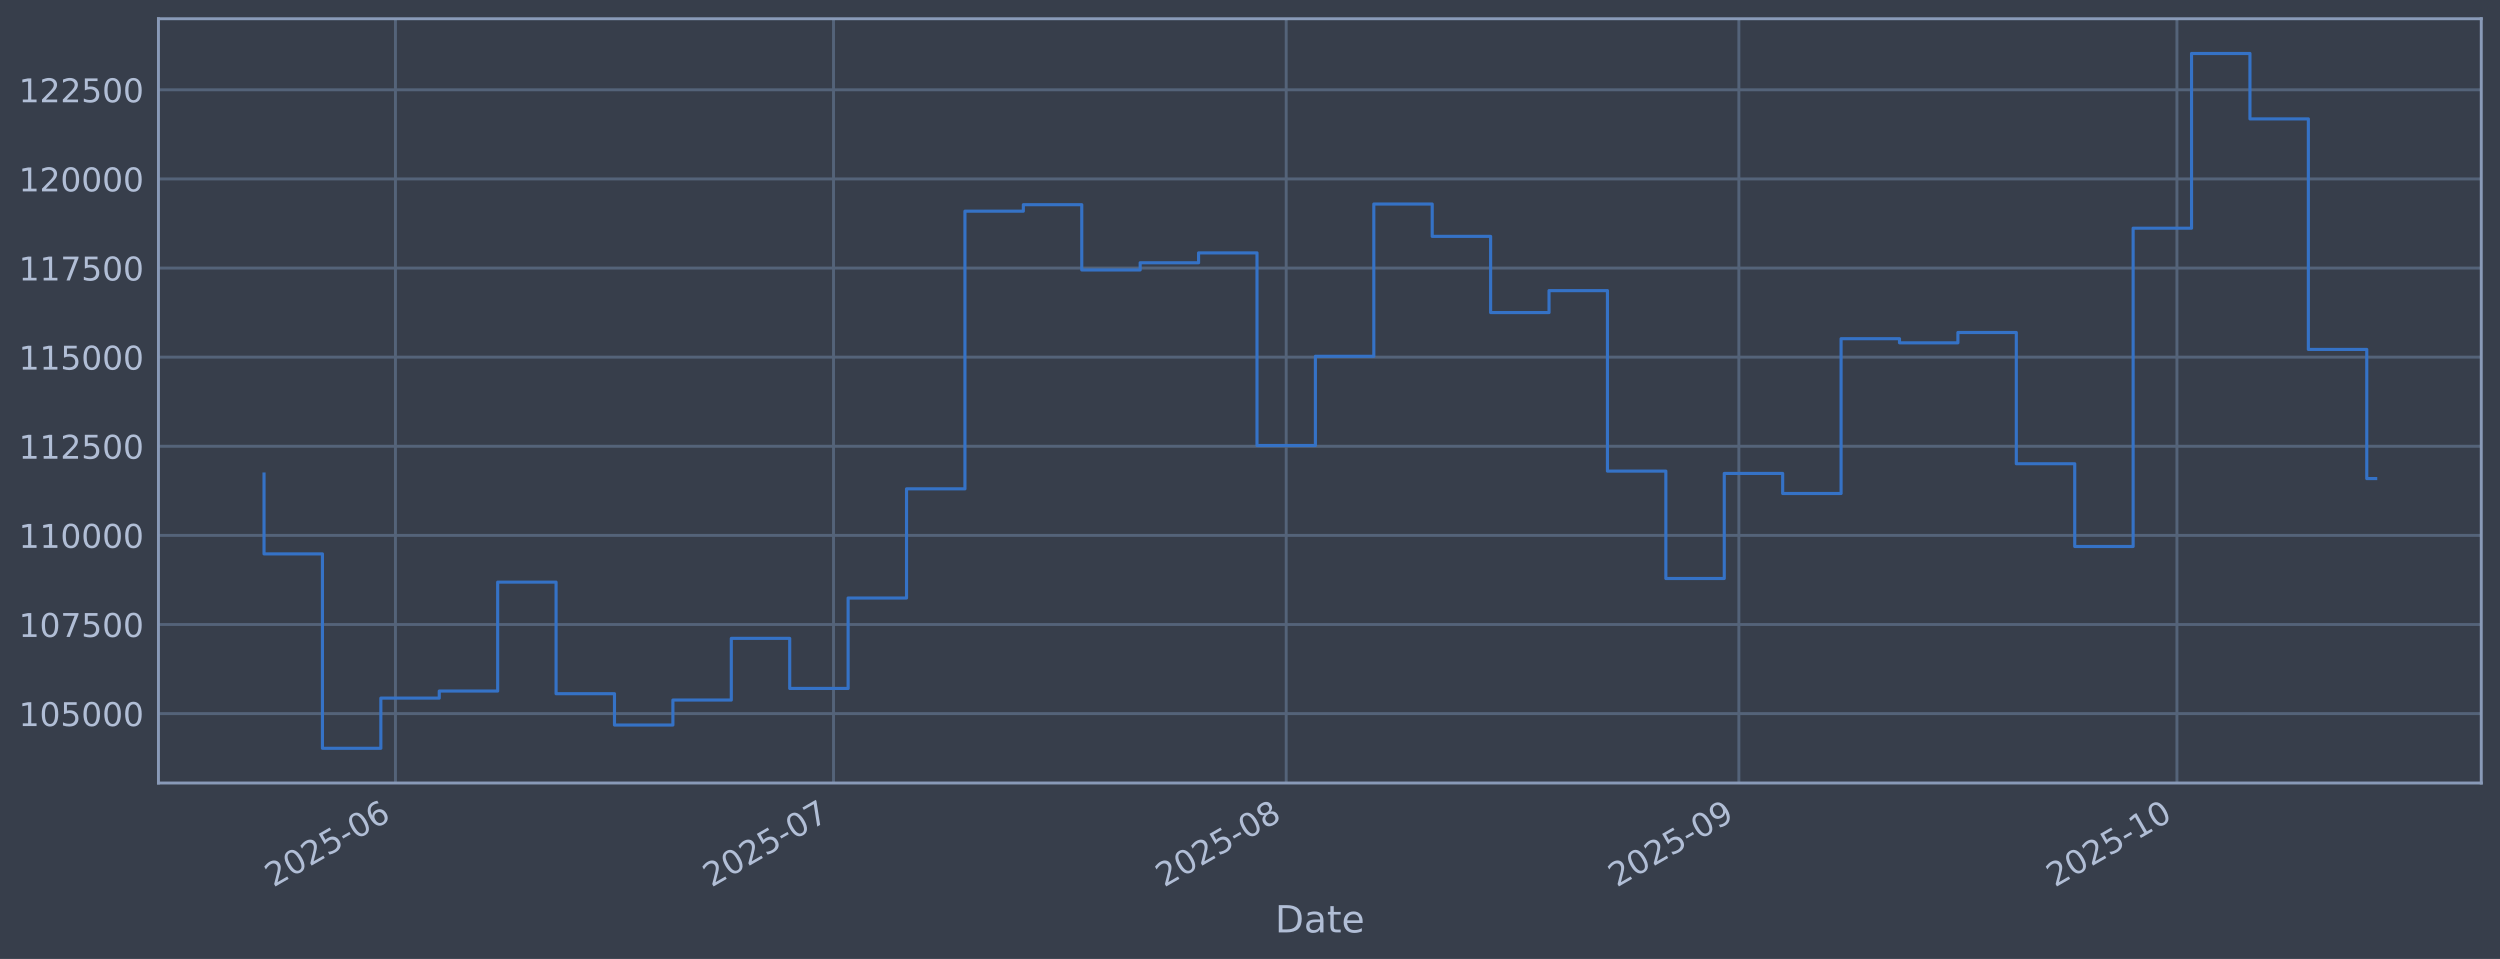
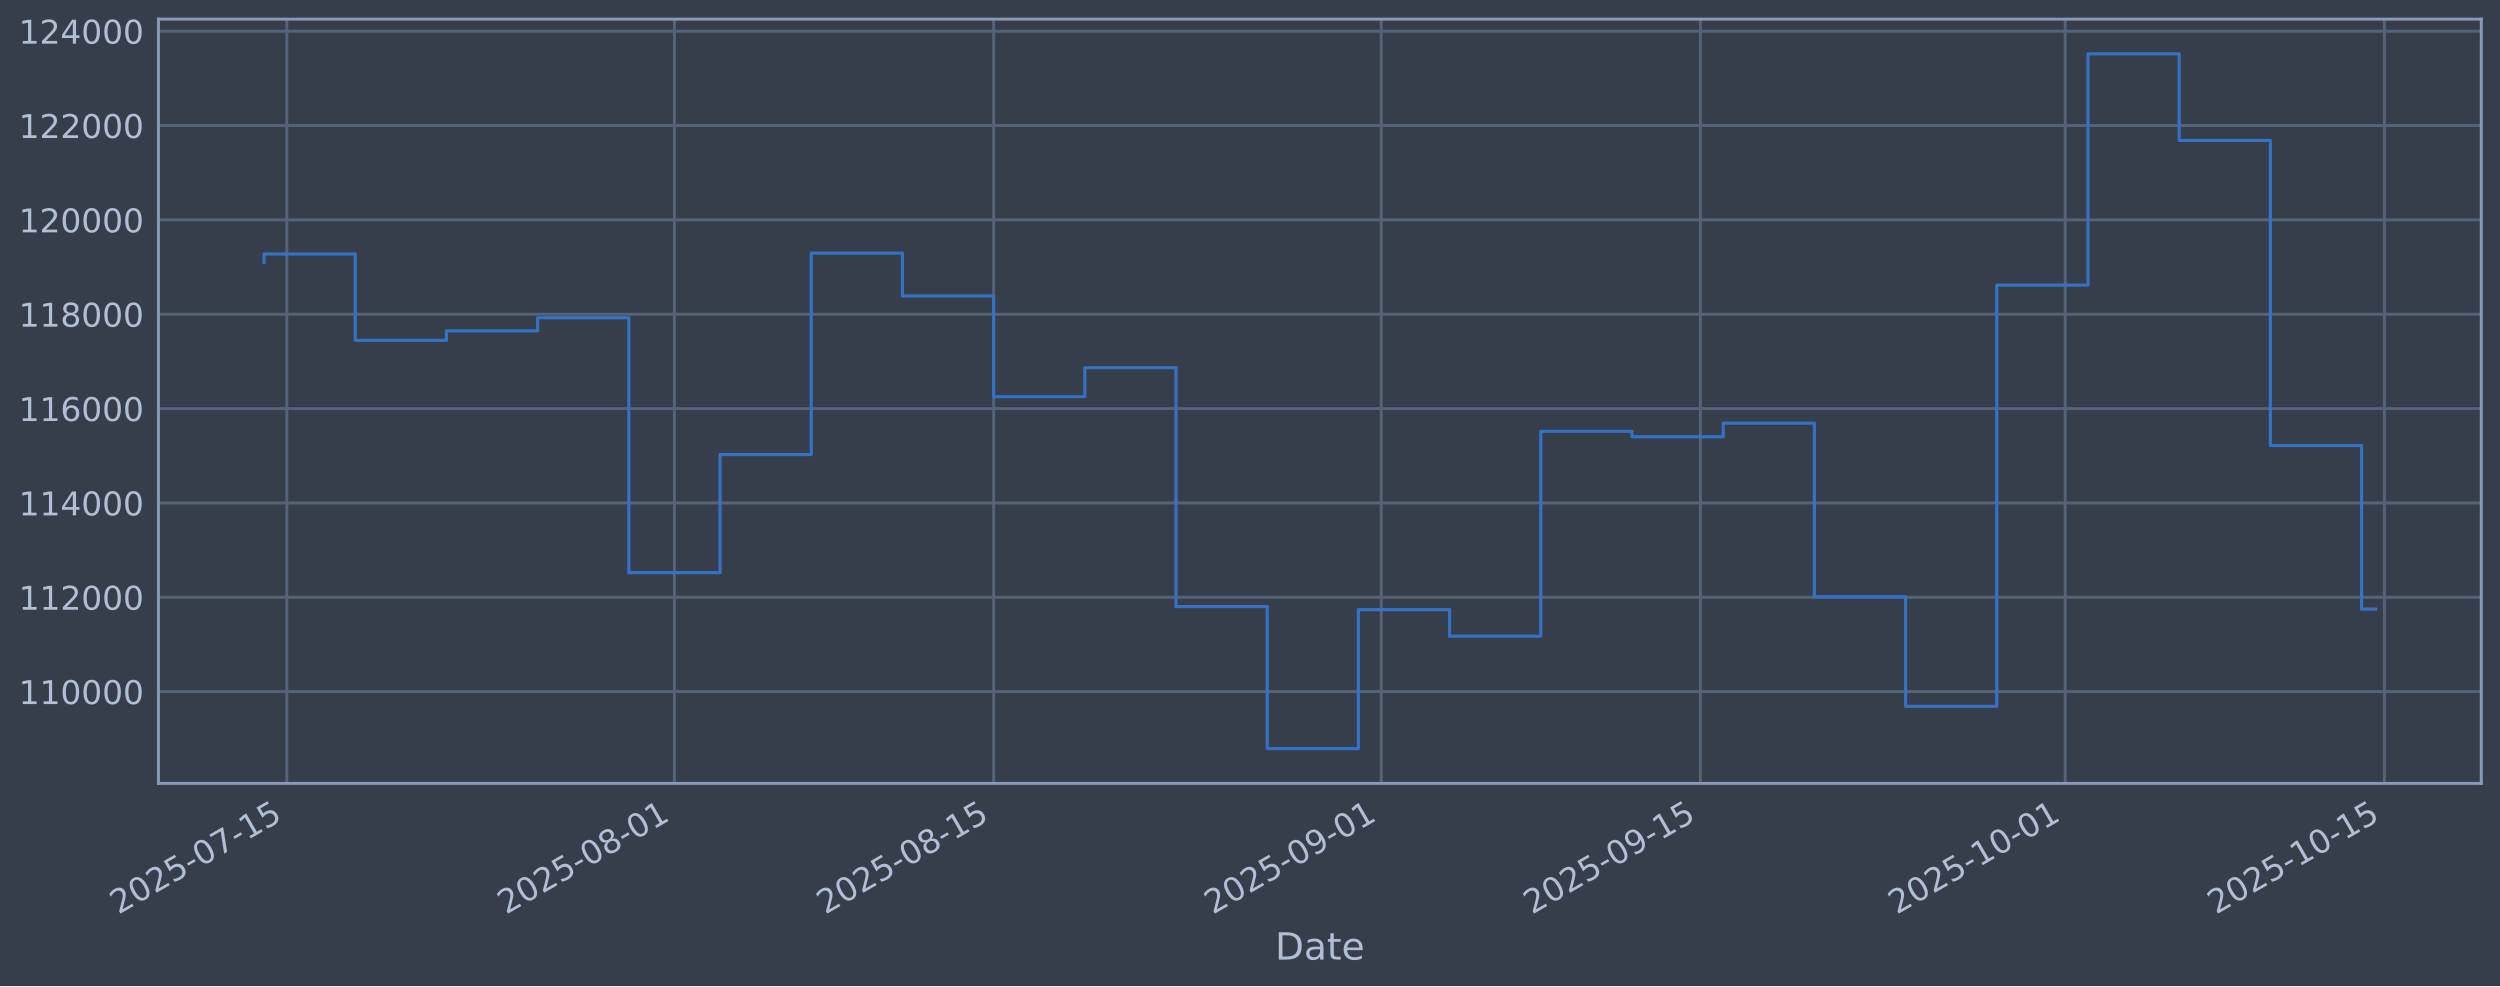
- <svg xmlns="http://www.w3.org/2000/svg" xmlns:xlink="http://www.w3.org/1999/xlink" width="960.9pt" height="368.58pt" viewBox="0 0 960.9 368.58" version="1.1">
+ <svg xmlns="http://www.w3.org/2000/svg" xmlns:xlink="http://www.w3.org/1999/xlink" width="960.9pt" height="379.017pt" viewBox="0 0 960.9 379.017" version="1.1">
  <defs>
    <style type="text/css">*{stroke-linejoin: round; stroke-linecap: butt}</style>
  </defs>
  <g id="figure_1">
    <g id="patch_1">
-       <path d="M 0 368.58  L 960.9 368.58  L 960.9 0  L 0 0  z " style="fill: #373e4b" />
+       <path d="M 0 379.017  L 960.9 379.017  L 960.9 0  L 0 0  z " style="fill: #373e4b" />
    </g>
    <g id="axes_1">
      <g id="patch_2">
-         <path d="M 60.901 300.96  L 953.701 300.96  L 953.701 7.2  L 60.901 7.2  z " style="fill: #373e4b" />
+         <path d="M 60.901 301.107  L 953.701 301.107  L 953.701 7.347  L 60.901 7.347  z " style="fill: #373e4b" />
      </g>
      <g id="matplotlib.axis_1">
        <g id="xtick_1">
          <g id="line2d_1">
-             <path d="M 151.995 300.96  L 151.995 7.2  " clip-path="url(#p415d13b317)" style="fill: none; stroke: #546379; stroke-width: 1.12; stroke-linecap: square" />
+             <path d="M 110.245 301.107  L 110.245 7.347  " clip-path="url(#p7b91b64f7e)" style="fill: none; stroke: #546379; stroke-width: 1.12; stroke-linecap: square" />
          </g>
          <g id="line2d_2" />
          <g id="text_1">
-             <g style="fill: #b1bed6" transform="translate(105.092 341.1745) rotate(-30) scale(0.126 -0.126)">
+             <g style="fill: #b1bed6" transform="translate(45.51995 351.6113) rotate(-30) scale(0.126 -0.126)">
              <defs>
                <path id="DejaVuSans-32" d="M 1228 531  L 3431 531  L 3431 0  L 469 0  L 469 531  Q 828 903 1448 1529  Q 2069 2156 2228 2338  Q 2531 2678 2651 2914  Q 2772 3150 2772 3378  Q 2772 3750 2511 3984  Q 2250 4219 1831 4219  Q 1534 4219 1204 4116  Q 875 4013 500 3803  L 500 4441  Q 881 4594 1212 4672  Q 1544 4750 1819 4750  Q 2544 4750 2975 4387  Q 3406 4025 3406 3419  Q 3406 3131 3298 2873  Q 3191 2616 2906 2266  Q 2828 2175 2409 1742  Q 1991 1309 1228 531  z " transform="scale(0.015625)" />
                <path id="DejaVuSans-30" d="M 2034 4250  Q 1547 4250 1301 3770  Q 1056 3291 1056 2328  Q 1056 1369 1301 889  Q 1547 409 2034 409  Q 2525 409 2770 889  Q 3016 1369 3016 2328  Q 3016 3291 2770 3770  Q 2525 4250 2034 4250  z M 2034 4750  Q 2819 4750 3233 4129  Q 3647 3509 3647 2328  Q 3647 1150 3233 529  Q 2819 -91 2034 -91  Q 1250 -91 836 529  Q 422 1150 422 2328  Q 422 3509 836 4129  Q 1250 4750 2034 4750  z " transform="scale(0.015625)" />
                <path id="DejaVuSans-35" d="M 691 4666  L 3169 4666  L 3169 4134  L 1269 4134  L 1269 2991  Q 1406 3038 1543 3061  Q 1681 3084 1819 3084  Q 2600 3084 3056 2656  Q 3513 2228 3513 1497  Q 3513 744 3044 326  Q 2575 -91 1722 -91  Q 1428 -91 1123 -41  Q 819 9 494 109  L 494 744  Q 775 591 1075 516  Q 1375 441 1709 441  Q 2250 441 2565 725  Q 2881 1009 2881 1497  Q 2881 1984 2565 2268  Q 2250 2553 1709 2553  Q 1456 2553 1204 2497  Q 953 2441 691 2322  L 691 4666  z " transform="scale(0.015625)" />
                <path id="DejaVuSans-2d" d="M 313 2009  L 1997 2009  L 1997 1497  L 313 1497  L 313 2009  z " transform="scale(0.015625)" />
-                 <path id="DejaVuSans-36" d="M 2113 2584  Q 1688 2584 1439 2293  Q 1191 2003 1191 1497  Q 1191 994 1439 701  Q 1688 409 2113 409  Q 2538 409 2786 701  Q 3034 994 3034 1497  Q 3034 2003 2786 2293  Q 2538 2584 2113 2584  z M 3366 4563  L 3366 3988  Q 3128 4100 2886 4159  Q 2644 4219 2406 4219  Q 1781 4219 1451 3797  Q 1122 3375 1075 2522  Q 1259 2794 1537 2939  Q 1816 3084 2150 3084  Q 2853 3084 3261 2657  Q 3669 2231 3669 1497  Q 3669 778 3244 343  Q 2819 -91 2113 -91  Q 1303 -91 875 529  Q 447 1150 447 2328  Q 447 3434 972 4092  Q 1497 4750 2381 4750  Q 2619 4750 2861 4703  Q 3103 4656 3366 4563  z " transform="scale(0.015625)" />
-               </defs>
-               <use xlink:href="#DejaVuSans-32" />
-               <use xlink:href="#DejaVuSans-30" transform="translate(63.62305 0)" />
-               <use xlink:href="#DejaVuSans-32" transform="translate(127.2461 0)" />
-               <use xlink:href="#DejaVuSans-35" transform="translate(190.8691 0)" />
-               <use xlink:href="#DejaVuSans-2d" transform="translate(254.4922 0)" />
-               <use xlink:href="#DejaVuSans-30" transform="translate(290.5762 0)" />
-               <use xlink:href="#DejaVuSans-36" transform="translate(354.1992 0)" />
+                 <path id="DejaVuSans-37" d="M 525 4666  L 3525 4666  L 3525 4397  L 1831 0  L 1172 0  L 2766 4134  L 525 4134  L 525 4666  z " transform="scale(0.015625)" />
+                 <path id="DejaVuSans-31" d="M 794 531  L 1825 531  L 1825 4091  L 703 3866  L 703 4441  L 1819 4666  L 2450 4666  L 2450 531  L 3481 531  L 3481 0  L 794 0  L 794 531  z " transform="scale(0.015625)" />
+               </defs>
+               <use xlink:href="#DejaVuSans-32" />
+               <use xlink:href="#DejaVuSans-30" transform="translate(63.62305 0)" />
+               <use xlink:href="#DejaVuSans-32" transform="translate(127.2461 0)" />
+               <use xlink:href="#DejaVuSans-35" transform="translate(190.8691 0)" />
+               <use xlink:href="#DejaVuSans-2d" transform="translate(254.4922 0)" />
+               <use xlink:href="#DejaVuSans-30" transform="translate(290.5762 0)" />
+               <use xlink:href="#DejaVuSans-37" transform="translate(354.1992 0)" />
+               <use xlink:href="#DejaVuSans-2d" transform="translate(417.8223 0)" />
+               <use xlink:href="#DejaVuSans-31" transform="translate(453.9062 0)" />
+               <use xlink:href="#DejaVuSans-35" transform="translate(517.5293 0)" />
            </g>
          </g>
        </g>
        <g id="xtick_2">
          <g id="line2d_3">
-             <path d="M 320.372 300.96  L 320.372 7.2  " clip-path="url(#p415d13b317)" style="fill: none; stroke: #546379; stroke-width: 1.12; stroke-linecap: square" />
+             <path d="M 259.219 301.107  L 259.219 7.347  " clip-path="url(#p7b91b64f7e)" style="fill: none; stroke: #546379; stroke-width: 1.12; stroke-linecap: square" />
          </g>
          <g id="line2d_4" />
          <g id="text_2">
-             <g style="fill: #b1bed6" transform="translate(273.4685 341.1745) rotate(-30) scale(0.126 -0.126)">
-               <defs>
-                 <path id="DejaVuSans-37" d="M 525 4666  L 3525 4666  L 3525 4397  L 1831 0  L 1172 0  L 2766 4134  L 525 4134  L 525 4666  z " transform="scale(0.015625)" />
-               </defs>
-               <use xlink:href="#DejaVuSans-32" />
-               <use xlink:href="#DejaVuSans-30" transform="translate(63.62305 0)" />
-               <use xlink:href="#DejaVuSans-32" transform="translate(127.2461 0)" />
-               <use xlink:href="#DejaVuSans-35" transform="translate(190.8691 0)" />
-               <use xlink:href="#DejaVuSans-2d" transform="translate(254.4922 0)" />
-               <use xlink:href="#DejaVuSans-30" transform="translate(290.5762 0)" />
-               <use xlink:href="#DejaVuSans-37" transform="translate(354.1992 0)" />
+             <g style="fill: #b1bed6" transform="translate(194.4934 351.6113) rotate(-30) scale(0.126 -0.126)">
+               <defs>
+                 <path id="DejaVuSans-38" d="M 2034 2216  Q 1584 2216 1326 1975  Q 1069 1734 1069 1313  Q 1069 891 1326 650  Q 1584 409 2034 409  Q 2484 409 2743 651  Q 3003 894 3003 1313  Q 3003 1734 2745 1975  Q 2488 2216 2034 2216  z M 1403 2484  Q 997 2584 770 2862  Q 544 3141 544 3541  Q 544 4100 942 4425  Q 1341 4750 2034 4750  Q 2731 4750 3128 4425  Q 3525 4100 3525 3541  Q 3525 3141 3298 2862  Q 3072 2584 2669 2484  Q 3125 2378 3379 2068  Q 3634 1759 3634 1313  Q 3634 634 3220 271  Q 2806 -91 2034 -91  Q 1263 -91 848 271  Q 434 634 434 1313  Q 434 1759 690 2068  Q 947 2378 1403 2484  z M 1172 3481  Q 1172 3119 1398 2916  Q 1625 2713 2034 2713  Q 2441 2713 2670 2916  Q 2900 3119 2900 3481  Q 2900 3844 2670 4047  Q 2441 4250 2034 4250  Q 1625 4250 1398 4047  Q 1172 3844 1172 3481  z " transform="scale(0.015625)" />
+               </defs>
+               <use xlink:href="#DejaVuSans-32" />
+               <use xlink:href="#DejaVuSans-30" transform="translate(63.62305 0)" />
+               <use xlink:href="#DejaVuSans-32" transform="translate(127.2461 0)" />
+               <use xlink:href="#DejaVuSans-35" transform="translate(190.8691 0)" />
+               <use xlink:href="#DejaVuSans-2d" transform="translate(254.4922 0)" />
+               <use xlink:href="#DejaVuSans-30" transform="translate(290.5762 0)" />
+               <use xlink:href="#DejaVuSans-38" transform="translate(354.1992 0)" />
+               <use xlink:href="#DejaVuSans-2d" transform="translate(417.8223 0)" />
+               <use xlink:href="#DejaVuSans-30" transform="translate(453.9062 0)" />
+               <use xlink:href="#DejaVuSans-31" transform="translate(517.5293 0)" />
            </g>
          </g>
        </g>
        <g id="xtick_3">
          <g id="line2d_5">
-             <path d="M 494.361 300.96  L 494.361 7.2  " clip-path="url(#p415d13b317)" style="fill: none; stroke: #546379; stroke-width: 1.12; stroke-linecap: square" />
+             <path d="M 381.903 301.107  L 381.903 7.347  " clip-path="url(#p7b91b64f7e)" style="fill: none; stroke: #546379; stroke-width: 1.12; stroke-linecap: square" />
          </g>
          <g id="line2d_6" />
          <g id="text_3">
-             <g style="fill: #b1bed6" transform="translate(447.4575 341.1745) rotate(-30) scale(0.126 -0.126)">
-               <defs>
-                 <path id="DejaVuSans-38" d="M 2034 2216  Q 1584 2216 1326 1975  Q 1069 1734 1069 1313  Q 1069 891 1326 650  Q 1584 409 2034 409  Q 2484 409 2743 651  Q 3003 894 3003 1313  Q 3003 1734 2745 1975  Q 2488 2216 2034 2216  z M 1403 2484  Q 997 2584 770 2862  Q 544 3141 544 3541  Q 544 4100 942 4425  Q 1341 4750 2034 4750  Q 2731 4750 3128 4425  Q 3525 4100 3525 3541  Q 3525 3141 3298 2862  Q 3072 2584 2669 2484  Q 3125 2378 3379 2068  Q 3634 1759 3634 1313  Q 3634 634 3220 271  Q 2806 -91 2034 -91  Q 1263 -91 848 271  Q 434 634 434 1313  Q 434 1759 690 2068  Q 947 2378 1403 2484  z M 1172 3481  Q 1172 3119 1398 2916  Q 1625 2713 2034 2713  Q 2441 2713 2670 2916  Q 2900 3119 2900 3481  Q 2900 3844 2670 4047  Q 2441 4250 2034 4250  Q 1625 4250 1398 4047  Q 1172 3844 1172 3481  z " transform="scale(0.015625)" />
-               </defs>
+             <g style="fill: #b1bed6" transform="translate(317.1774 351.6113) rotate(-30) scale(0.126 -0.126)">
              <use xlink:href="#DejaVuSans-32" />
              <use xlink:href="#DejaVuSans-30" transform="translate(63.62305 0)" />
              <use xlink:href="#DejaVuSans-32" transform="translate(127.2461 0)" />
              <use xlink:href="#DejaVuSans-35" transform="translate(190.8691 0)" />
              <use xlink:href="#DejaVuSans-2d" transform="translate(254.4922 0)" />
              <use xlink:href="#DejaVuSans-30" transform="translate(290.5762 0)" />
              <use xlink:href="#DejaVuSans-38" transform="translate(354.1992 0)" />
+               <use xlink:href="#DejaVuSans-2d" transform="translate(417.8223 0)" />
+               <use xlink:href="#DejaVuSans-31" transform="translate(453.9062 0)" />
+               <use xlink:href="#DejaVuSans-35" transform="translate(517.5293 0)" />
            </g>
          </g>
        </g>
        <g id="xtick_4">
          <g id="line2d_7">
-             <path d="M 668.35 300.96  L 668.35 7.2  " clip-path="url(#p415d13b317)" style="fill: none; stroke: #546379; stroke-width: 1.12; stroke-linecap: square" />
+             <path d="M 530.876 301.107  L 530.876 7.347  " clip-path="url(#p7b91b64f7e)" style="fill: none; stroke: #546379; stroke-width: 1.12; stroke-linecap: square" />
          </g>
          <g id="line2d_8" />
          <g id="text_4">
-             <g style="fill: #b1bed6" transform="translate(621.4465 341.1745) rotate(-30) scale(0.126 -0.126)">
+             <g style="fill: #b1bed6" transform="translate(466.1508 351.6113) rotate(-30) scale(0.126 -0.126)">
              <defs>
                <path id="DejaVuSans-39" d="M 703 97  L 703 672  Q 941 559 1184 500  Q 1428 441 1663 441  Q 2288 441 2617 861  Q 2947 1281 2994 2138  Q 2813 1869 2534 1725  Q 2256 1581 1919 1581  Q 1219 1581 811 2004  Q 403 2428 403 3163  Q 403 3881 828 4315  Q 1253 4750 1959 4750  Q 2769 4750 3195 4129  Q 3622 3509 3622 2328  Q 3622 1225 3098 567  Q 2575 -91 1691 -91  Q 1453 -91 1209 -44  Q 966 3 703 97  z M 1959 2075  Q 2384 2075 2632 2365  Q 2881 2656 2881 3163  Q 2881 3666 2632 3958  Q 2384 4250 1959 4250  Q 1534 4250 1286 3958  Q 1038 3666 1038 3163  Q 1038 2656 1286 2365  Q 1534 2075 1959 2075  z " transform="scale(0.015625)" />
              </defs>
              <use xlink:href="#DejaVuSans-32" />
              <use xlink:href="#DejaVuSans-30" transform="translate(63.62305 0)" />
              <use xlink:href="#DejaVuSans-32" transform="translate(127.2461 0)" />
              <use xlink:href="#DejaVuSans-35" transform="translate(190.8691 0)" />
              <use xlink:href="#DejaVuSans-2d" transform="translate(254.4922 0)" />
              <use xlink:href="#DejaVuSans-30" transform="translate(290.5762 0)" />
              <use xlink:href="#DejaVuSans-39" transform="translate(354.1992 0)" />
+               <use xlink:href="#DejaVuSans-2d" transform="translate(417.8223 0)" />
+               <use xlink:href="#DejaVuSans-30" transform="translate(453.9062 0)" />
+               <use xlink:href="#DejaVuSans-31" transform="translate(517.5293 0)" />
            </g>
          </g>
        </g>
        <g id="xtick_5">
          <g id="line2d_9">
-             <path d="M 836.726 300.96  L 836.726 7.2  " clip-path="url(#p415d13b317)" style="fill: none; stroke: #546379; stroke-width: 1.12; stroke-linecap: square" />
+             <path d="M 653.56 301.107  L 653.56 7.347  " clip-path="url(#p7b91b64f7e)" style="fill: none; stroke: #546379; stroke-width: 1.12; stroke-linecap: square" />
          </g>
          <g id="line2d_10" />
          <g id="text_5">
-             <g style="fill: #b1bed6" transform="translate(789.823 341.1745) rotate(-30) scale(0.126 -0.126)">
-               <defs>
-                 <path id="DejaVuSans-31" d="M 794 531  L 1825 531  L 1825 4091  L 703 3866  L 703 4441  L 1819 4666  L 2450 4666  L 2450 531  L 3481 531  L 3481 0  L 794 0  L 794 531  z " transform="scale(0.015625)" />
-               </defs>
+             <g style="fill: #b1bed6" transform="translate(588.8348 351.6113) rotate(-30) scale(0.126 -0.126)">
+               <use xlink:href="#DejaVuSans-32" />
+               <use xlink:href="#DejaVuSans-30" transform="translate(63.62305 0)" />
+               <use xlink:href="#DejaVuSans-32" transform="translate(127.2461 0)" />
+               <use xlink:href="#DejaVuSans-35" transform="translate(190.8691 0)" />
+               <use xlink:href="#DejaVuSans-2d" transform="translate(254.4922 0)" />
+               <use xlink:href="#DejaVuSans-30" transform="translate(290.5762 0)" />
+               <use xlink:href="#DejaVuSans-39" transform="translate(354.1992 0)" />
+               <use xlink:href="#DejaVuSans-2d" transform="translate(417.8223 0)" />
+               <use xlink:href="#DejaVuSans-31" transform="translate(453.9062 0)" />
+               <use xlink:href="#DejaVuSans-35" transform="translate(517.5293 0)" />
+             </g>
+           </g>
+         </g>
+         <g id="xtick_6">
+           <g id="line2d_11">
+             <path d="M 793.771 301.107  L 793.771 7.347  " clip-path="url(#p7b91b64f7e)" style="fill: none; stroke: #546379; stroke-width: 1.12; stroke-linecap: square" />
+           </g>
+           <g id="line2d_12" />
+           <g id="text_6">
+             <g style="fill: #b1bed6" transform="translate(729.045 351.6113) rotate(-30) scale(0.126 -0.126)">
              <use xlink:href="#DejaVuSans-32" />
              <use xlink:href="#DejaVuSans-30" transform="translate(63.62305 0)" />
              <use xlink:href="#DejaVuSans-32" transform="translate(127.2461 0)" />
              <use xlink:href="#DejaVuSans-35" transform="translate(190.8691 0)" />
              <use xlink:href="#DejaVuSans-2d" transform="translate(254.4922 0)" />
              <use xlink:href="#DejaVuSans-31" transform="translate(290.5762 0)" />
              <use xlink:href="#DejaVuSans-30" transform="translate(354.1992 0)" />
-             </g>
-           </g>
-         </g>
-         <g id="text_6">
-           <g style="fill: #b1bed6" transform="translate(490.0914 358.3856) scale(0.144 -0.144)">
+               <use xlink:href="#DejaVuSans-2d" transform="translate(417.8223 0)" />
+               <use xlink:href="#DejaVuSans-30" transform="translate(453.9062 0)" />
+               <use xlink:href="#DejaVuSans-31" transform="translate(517.5293 0)" />
+             </g>
+           </g>
+         </g>
+         <g id="xtick_7">
+           <g id="line2d_13">
+             <path d="M 916.455 301.107  L 916.455 7.347  " clip-path="url(#p7b91b64f7e)" style="fill: none; stroke: #546379; stroke-width: 1.12; stroke-linecap: square" />
+           </g>
+           <g id="line2d_14" />
+           <g id="text_7">
+             <g style="fill: #b1bed6" transform="translate(851.729 351.6113) rotate(-30) scale(0.126 -0.126)">
+               <use xlink:href="#DejaVuSans-32" />
+               <use xlink:href="#DejaVuSans-30" transform="translate(63.62305 0)" />
+               <use xlink:href="#DejaVuSans-32" transform="translate(127.2461 0)" />
+               <use xlink:href="#DejaVuSans-35" transform="translate(190.8691 0)" />
+               <use xlink:href="#DejaVuSans-2d" transform="translate(254.4922 0)" />
+               <use xlink:href="#DejaVuSans-31" transform="translate(290.5762 0)" />
+               <use xlink:href="#DejaVuSans-30" transform="translate(354.1992 0)" />
+               <use xlink:href="#DejaVuSans-2d" transform="translate(417.8223 0)" />
+               <use xlink:href="#DejaVuSans-31" transform="translate(453.9062 0)" />
+               <use xlink:href="#DejaVuSans-35" transform="translate(517.5293 0)" />
+             </g>
+           </g>
+         </g>
+         <g id="text_8">
+           <g style="fill: #b1bed6" transform="translate(490.0914 368.8224) scale(0.144 -0.144)">
            <defs>
              <path id="DejaVuSans-44" d="M 1259 4147  L 1259 519  L 2022 519  Q 2988 519 3436 956  Q 3884 1394 3884 2338  Q 3884 3275 3436 3711  Q 2988 4147 2022 4147  L 1259 4147  z M 628 4666  L 1925 4666  Q 3281 4666 3915 4102  Q 4550 3538 4550 2338  Q 4550 1131 3912 565  Q 3275 0 1925 0  L 628 0  L 628 4666  z " transform="scale(0.015625)" />
              <path id="DejaVuSans-61" d="M 2194 1759  Q 1497 1759 1228 1600  Q 959 1441 959 1056  Q 959 750 1161 570  Q 1363 391 1709 391  Q 2188 391 2477 730  Q 2766 1069 2766 1631  L 2766 1759  L 2194 1759  z M 3341 1997  L 3341 0  L 2766 0  L 2766 531  Q 2569 213 2275 61  Q 1981 -91 1556 -91  Q 1019 -91 701 211  Q 384 513 384 1019  Q 384 1609 779 1909  Q 1175 2209 1959 2209  L 2766 2209  L 2766 2266  Q 2766 2663 2505 2880  Q 2244 3097 1772 3097  Q 1472 3097 1187 3025  Q 903 2953 641 2809  L 641 3341  Q 956 3463 1253 3523  Q 1550 3584 1831 3584  Q 2591 3584 2966 3190  Q 3341 2797 3341 1997  z " transform="scale(0.015625)" />
              <path id="DejaVuSans-74" d="M 1172 4494  L 1172 3500  L 2356 3500  L 2356 3053  L 1172 3053  L 1172 1153  Q 1172 725 1289 603  Q 1406 481 1766 481  L 2356 481  L 2356 0  L 1766 0  Q 1100 0 847 248  Q 594 497 594 1153  L 594 3053  L 172 3053  L 172 3500  L 594 3500  L 594 4494  L 1172 4494  z " transform="scale(0.015625)" />
              <path id="DejaVuSans-65" d="M 3597 1894  L 3597 1613  L 953 1613  Q 991 1019 1311 708  Q 1631 397 2203 397  Q 2534 397 2845 478  Q 3156 559 3463 722  L 3463 178  Q 3153 47 2828 -22  Q 2503 -91 2169 -91  Q 1331 -91 842 396  Q 353 884 353 1716  Q 353 2575 817 3079  Q 1281 3584 2069 3584  Q 2775 3584 3186 3129  Q 3597 2675 3597 1894  z M 3022 2063  Q 3016 2534 2758 2815  Q 2500 3097 2075 3097  Q 1594 3097 1305 2825  Q 1016 2553 972 2059  L 3022 2063  z " transform="scale(0.015625)" />
            </defs>
            <use xlink:href="#DejaVuSans-44" />
            <use xlink:href="#DejaVuSans-61" transform="translate(77.00195 0)" />
            <use xlink:href="#DejaVuSans-74" transform="translate(138.2812 0)" />
            <use xlink:href="#DejaVuSans-65" transform="translate(177.4902 0)" />
          </g>
        </g>
      </g>
      <g id="matplotlib.axis_2">
        <g id="ytick_1">
-           <g id="line2d_11">
-             <path d="M 60.901 274.286  L 953.701 274.286  " clip-path="url(#p415d13b317)" style="fill: none; stroke: #546379; stroke-width: 1.12; stroke-linecap: square" />
-           </g>
-           <g id="line2d_12" />
-           <g id="text_7">
-             <g style="fill: #b1bed6" transform="translate(7.2 279.0725) scale(0.126 -0.126)">
-               <use xlink:href="#DejaVuSans-31" />
-               <use xlink:href="#DejaVuSans-30" transform="translate(63.62305 0)" />
-               <use xlink:href="#DejaVuSans-35" transform="translate(127.2461 0)" />
-               <use xlink:href="#DejaVuSans-30" transform="translate(190.8691 0)" />
-               <use xlink:href="#DejaVuSans-30" transform="translate(254.4922 0)" />
-               <use xlink:href="#DejaVuSans-30" transform="translate(318.1152 0)" />
-             </g>
-           </g>
-         </g>
-         <g id="ytick_2">
-           <g id="line2d_13">
-             <path d="M 60.901 240.033  L 953.701 240.033  " clip-path="url(#p415d13b317)" style="fill: none; stroke: #546379; stroke-width: 1.12; stroke-linecap: square" />
-           </g>
-           <g id="line2d_14" />
-           <g id="text_8">
-             <g style="fill: #b1bed6" transform="translate(7.2 244.8204) scale(0.126 -0.126)">
-               <use xlink:href="#DejaVuSans-31" />
-               <use xlink:href="#DejaVuSans-30" transform="translate(63.62305 0)" />
-               <use xlink:href="#DejaVuSans-37" transform="translate(127.2461 0)" />
-               <use xlink:href="#DejaVuSans-35" transform="translate(190.8691 0)" />
-               <use xlink:href="#DejaVuSans-30" transform="translate(254.4922 0)" />
-               <use xlink:href="#DejaVuSans-30" transform="translate(318.1152 0)" />
-             </g>
-           </g>
-         </g>
-         <g id="ytick_3">
          <g id="line2d_15">
-             <path d="M 60.901 205.781  L 953.701 205.781  " clip-path="url(#p415d13b317)" style="fill: none; stroke: #546379; stroke-width: 1.12; stroke-linecap: square" />
+             <path d="M 60.901 265.829  L 953.701 265.829  " clip-path="url(#p7b91b64f7e)" style="fill: none; stroke: #546379; stroke-width: 1.12; stroke-linecap: square" />
          </g>
          <g id="line2d_16" />
          <g id="text_9">
-             <g style="fill: #b1bed6" transform="translate(7.2 210.5682) scale(0.126 -0.126)">
+             <g style="fill: #b1bed6" transform="translate(7.2 270.6164) scale(0.126 -0.126)">
              <use xlink:href="#DejaVuSans-31" />
              <use xlink:href="#DejaVuSans-31" transform="translate(63.62305 0)" />
              <use xlink:href="#DejaVuSans-30" transform="translate(127.2461 0)" />
              <use xlink:href="#DejaVuSans-30" transform="translate(190.8691 0)" />
              <use xlink:href="#DejaVuSans-30" transform="translate(254.4922 0)" />
              <use xlink:href="#DejaVuSans-30" transform="translate(318.1152 0)" />
            </g>
          </g>
        </g>
-         <g id="ytick_4">
+         <g id="ytick_2">
          <g id="line2d_17">
-             <path d="M 60.901 171.529  L 953.701 171.529  " clip-path="url(#p415d13b317)" style="fill: none; stroke: #546379; stroke-width: 1.12; stroke-linecap: square" />
+             <path d="M 60.901 229.566  L 953.701 229.566  " clip-path="url(#p7b91b64f7e)" style="fill: none; stroke: #546379; stroke-width: 1.12; stroke-linecap: square" />
          </g>
          <g id="line2d_18" />
          <g id="text_10">
-             <g style="fill: #b1bed6" transform="translate(7.2 176.316) scale(0.126 -0.126)">
-               <use xlink:href="#DejaVuSans-31" />
-               <use xlink:href="#DejaVuSans-31" transform="translate(63.62305 0)" />
-               <use xlink:href="#DejaVuSans-32" transform="translate(127.2461 0)" />
-               <use xlink:href="#DejaVuSans-35" transform="translate(190.8691 0)" />
-               <use xlink:href="#DejaVuSans-30" transform="translate(254.4922 0)" />
-               <use xlink:href="#DejaVuSans-30" transform="translate(318.1152 0)" />
-             </g>
-           </g>
-         </g>
-         <g id="ytick_5">
+             <g style="fill: #b1bed6" transform="translate(7.2 234.3532) scale(0.126 -0.126)">
+               <use xlink:href="#DejaVuSans-31" />
+               <use xlink:href="#DejaVuSans-31" transform="translate(63.62305 0)" />
+               <use xlink:href="#DejaVuSans-32" transform="translate(127.2461 0)" />
+               <use xlink:href="#DejaVuSans-30" transform="translate(190.8691 0)" />
+               <use xlink:href="#DejaVuSans-30" transform="translate(254.4922 0)" />
+               <use xlink:href="#DejaVuSans-30" transform="translate(318.1152 0)" />
+             </g>
+           </g>
+         </g>
+         <g id="ytick_3">
          <g id="line2d_19">
-             <path d="M 60.901 137.277  L 953.701 137.277  " clip-path="url(#p415d13b317)" style="fill: none; stroke: #546379; stroke-width: 1.12; stroke-linecap: square" />
+             <path d="M 60.901 193.303  L 953.701 193.303  " clip-path="url(#p7b91b64f7e)" style="fill: none; stroke: #546379; stroke-width: 1.12; stroke-linecap: square" />
          </g>
          <g id="line2d_20" />
          <g id="text_11">
-             <g style="fill: #b1bed6" transform="translate(7.2 142.0639) scale(0.126 -0.126)">
-               <use xlink:href="#DejaVuSans-31" />
-               <use xlink:href="#DejaVuSans-31" transform="translate(63.62305 0)" />
-               <use xlink:href="#DejaVuSans-35" transform="translate(127.2461 0)" />
-               <use xlink:href="#DejaVuSans-30" transform="translate(190.8691 0)" />
-               <use xlink:href="#DejaVuSans-30" transform="translate(254.4922 0)" />
-               <use xlink:href="#DejaVuSans-30" transform="translate(318.1152 0)" />
-             </g>
-           </g>
-         </g>
-         <g id="ytick_6">
+             <g style="fill: #b1bed6" transform="translate(7.2 198.09) scale(0.126 -0.126)">
+               <defs>
+                 <path id="DejaVuSans-34" d="M 2419 4116  L 825 1625  L 2419 1625  L 2419 4116  z M 2253 4666  L 3047 4666  L 3047 1625  L 3713 1625  L 3713 1100  L 3047 1100  L 3047 0  L 2419 0  L 2419 1100  L 313 1100  L 313 1709  L 2253 4666  z " transform="scale(0.015625)" />
+               </defs>
+               <use xlink:href="#DejaVuSans-31" />
+               <use xlink:href="#DejaVuSans-31" transform="translate(63.62305 0)" />
+               <use xlink:href="#DejaVuSans-34" transform="translate(127.2461 0)" />
+               <use xlink:href="#DejaVuSans-30" transform="translate(190.8691 0)" />
+               <use xlink:href="#DejaVuSans-30" transform="translate(254.4922 0)" />
+               <use xlink:href="#DejaVuSans-30" transform="translate(318.1152 0)" />
+             </g>
+           </g>
+         </g>
+         <g id="ytick_4">
          <g id="line2d_21">
-             <path d="M 60.901 103.025  L 953.701 103.025  " clip-path="url(#p415d13b317)" style="fill: none; stroke: #546379; stroke-width: 1.12; stroke-linecap: square" />
+             <path d="M 60.901 157.04  L 953.701 157.04  " clip-path="url(#p7b91b64f7e)" style="fill: none; stroke: #546379; stroke-width: 1.12; stroke-linecap: square" />
          </g>
          <g id="line2d_22" />
          <g id="text_12">
-             <g style="fill: #b1bed6" transform="translate(7.2 107.8117) scale(0.126 -0.126)">
-               <use xlink:href="#DejaVuSans-31" />
-               <use xlink:href="#DejaVuSans-31" transform="translate(63.62305 0)" />
-               <use xlink:href="#DejaVuSans-37" transform="translate(127.2461 0)" />
-               <use xlink:href="#DejaVuSans-35" transform="translate(190.8691 0)" />
-               <use xlink:href="#DejaVuSans-30" transform="translate(254.4922 0)" />
-               <use xlink:href="#DejaVuSans-30" transform="translate(318.1152 0)" />
-             </g>
-           </g>
-         </g>
-         <g id="ytick_7">
+             <g style="fill: #b1bed6" transform="translate(7.2 161.8268) scale(0.126 -0.126)">
+               <defs>
+                 <path id="DejaVuSans-36" d="M 2113 2584  Q 1688 2584 1439 2293  Q 1191 2003 1191 1497  Q 1191 994 1439 701  Q 1688 409 2113 409  Q 2538 409 2786 701  Q 3034 994 3034 1497  Q 3034 2003 2786 2293  Q 2538 2584 2113 2584  z M 3366 4563  L 3366 3988  Q 3128 4100 2886 4159  Q 2644 4219 2406 4219  Q 1781 4219 1451 3797  Q 1122 3375 1075 2522  Q 1259 2794 1537 2939  Q 1816 3084 2150 3084  Q 2853 3084 3261 2657  Q 3669 2231 3669 1497  Q 3669 778 3244 343  Q 2819 -91 2113 -91  Q 1303 -91 875 529  Q 447 1150 447 2328  Q 447 3434 972 4092  Q 1497 4750 2381 4750  Q 2619 4750 2861 4703  Q 3103 4656 3366 4563  z " transform="scale(0.015625)" />
+               </defs>
+               <use xlink:href="#DejaVuSans-31" />
+               <use xlink:href="#DejaVuSans-31" transform="translate(63.62305 0)" />
+               <use xlink:href="#DejaVuSans-36" transform="translate(127.2461 0)" />
+               <use xlink:href="#DejaVuSans-30" transform="translate(190.8691 0)" />
+               <use xlink:href="#DejaVuSans-30" transform="translate(254.4922 0)" />
+               <use xlink:href="#DejaVuSans-30" transform="translate(318.1152 0)" />
+             </g>
+           </g>
+         </g>
+         <g id="ytick_5">
          <g id="line2d_23">
-             <path d="M 60.901 68.773  L 953.701 68.773  " clip-path="url(#p415d13b317)" style="fill: none; stroke: #546379; stroke-width: 1.12; stroke-linecap: square" />
+             <path d="M 60.901 120.777  L 953.701 120.777  " clip-path="url(#p7b91b64f7e)" style="fill: none; stroke: #546379; stroke-width: 1.12; stroke-linecap: square" />
          </g>
          <g id="line2d_24" />
          <g id="text_13">
-             <g style="fill: #b1bed6" transform="translate(7.2 73.55953) scale(0.126 -0.126)">
+             <g style="fill: #b1bed6" transform="translate(7.2 125.5636) scale(0.126 -0.126)">
+               <use xlink:href="#DejaVuSans-31" />
+               <use xlink:href="#DejaVuSans-31" transform="translate(63.62305 0)" />
+               <use xlink:href="#DejaVuSans-38" transform="translate(127.2461 0)" />
+               <use xlink:href="#DejaVuSans-30" transform="translate(190.8691 0)" />
+               <use xlink:href="#DejaVuSans-30" transform="translate(254.4922 0)" />
+               <use xlink:href="#DejaVuSans-30" transform="translate(318.1152 0)" />
+             </g>
+           </g>
+         </g>
+         <g id="ytick_6">
+           <g id="line2d_25">
+             <path d="M 60.901 84.513  L 953.701 84.513  " clip-path="url(#p7b91b64f7e)" style="fill: none; stroke: #546379; stroke-width: 1.12; stroke-linecap: square" />
+           </g>
+           <g id="line2d_26" />
+           <g id="text_14">
+             <g style="fill: #b1bed6" transform="translate(7.2 89.30043) scale(0.126 -0.126)">
              <use xlink:href="#DejaVuSans-31" />
              <use xlink:href="#DejaVuSans-32" transform="translate(63.62305 0)" />
              <use xlink:href="#DejaVuSans-30" transform="translate(127.2461 0)" />
              <use xlink:href="#DejaVuSans-30" transform="translate(190.8691 0)" />
              <use xlink:href="#DejaVuSans-30" transform="translate(254.4922 0)" />
              <use xlink:href="#DejaVuSans-30" transform="translate(318.1152 0)" />
            </g>
          </g>
        </g>
+         <g id="ytick_7">
+           <g id="line2d_27">
+             <path d="M 60.901 48.25  L 953.701 48.25  " clip-path="url(#p7b91b64f7e)" style="fill: none; stroke: #546379; stroke-width: 1.12; stroke-linecap: square" />
+           </g>
+           <g id="line2d_28" />
+           <g id="text_15">
+             <g style="fill: #b1bed6" transform="translate(7.2 53.03723) scale(0.126 -0.126)">
+               <use xlink:href="#DejaVuSans-31" />
+               <use xlink:href="#DejaVuSans-32" transform="translate(63.62305 0)" />
+               <use xlink:href="#DejaVuSans-32" transform="translate(127.2461 0)" />
+               <use xlink:href="#DejaVuSans-30" transform="translate(190.8691 0)" />
+               <use xlink:href="#DejaVuSans-30" transform="translate(254.4922 0)" />
+               <use xlink:href="#DejaVuSans-30" transform="translate(318.1152 0)" />
+             </g>
+           </g>
+         </g>
        <g id="ytick_8">
-           <g id="line2d_25">
-             <path d="M 60.901 34.52  L 953.701 34.52  " clip-path="url(#p415d13b317)" style="fill: none; stroke: #546379; stroke-width: 1.12; stroke-linecap: square" />
-           </g>
-           <g id="line2d_26" />
-           <g id="text_14">
-             <g style="fill: #b1bed6" transform="translate(7.2 39.30736) scale(0.126 -0.126)">
+           <g id="line2d_29">
+             <path d="M 60.901 11.987  L 953.701 11.987  " clip-path="url(#p7b91b64f7e)" style="fill: none; stroke: #546379; stroke-width: 1.12; stroke-linecap: square" />
+           </g>
+           <g id="line2d_30" />
+           <g id="text_16">
+             <g style="fill: #b1bed6" transform="translate(7.2 16.77403) scale(0.126 -0.126)">
              <use xlink:href="#DejaVuSans-31" />
              <use xlink:href="#DejaVuSans-32" transform="translate(63.62305 0)" />
-               <use xlink:href="#DejaVuSans-32" transform="translate(127.2461 0)" />
-               <use xlink:href="#DejaVuSans-35" transform="translate(190.8691 0)" />
-               <use xlink:href="#DejaVuSans-30" transform="translate(254.4922 0)" />
-               <use xlink:href="#DejaVuSans-30" transform="translate(318.1152 0)" />
-             </g>
-           </g>
-         </g>
-       </g>
-       <g id="line2d_27">
-         <path d="M 101.482 182.186  L 101.482 212.888  L 123.933 212.888  L 123.933 287.607  L 146.383 287.607  L 146.383 268.333  L 168.833 268.333  L 168.833 265.613  L 191.283 265.613  L 191.283 223.75  L 213.733 223.75  L 213.733 266.631  L 236.183 266.631  L 236.183 278.665  L 258.634 278.665  L 258.634 269.075  L 281.084 269.075  L 281.084 245.372  L 303.534 245.372  L 303.534 264.615  L 325.984 264.615  L 325.984 229.852  L 348.434 229.852  L 348.434 187.898  L 370.885 187.898  L 370.885 81.166  L 393.335 81.166  L 393.335 78.68  L 415.785 78.68  L 415.785 103.754  L 438.235 103.754  L 438.235 100.992  L 460.685 100.992  L 460.685 97.194  L 483.136 97.194  L 483.136 171.232  L 505.586 171.232  L 505.586 136.942  L 528.036 136.942  L 528.036 78.426  L 550.486 78.426  L 550.486 90.86  L 572.936 90.86  L 572.936 120.135  L 595.387 120.135  L 595.387 111.698  L 617.837 111.698  L 617.837 181.072  L 640.287 181.072  L 640.287 222.348  L 662.737 222.348  L 662.737 181.975  L 685.187 181.975  L 685.187 189.676  L 707.638 189.676  L 707.638 130.184  L 730.088 130.184  L 730.088 131.764  L 752.538 131.764  L 752.538 127.804  L 774.988 127.804  L 774.988 178.239  L 797.438 178.239  L 797.438 210.044  L 819.889 210.044  L 819.889 87.711  L 842.339 87.711  L 842.339 20.553  L 864.789 20.553  L 864.789 45.695  L 887.239 45.695  L 887.239 134.311  L 909.689 134.311  L 909.689 183.946  L 913.119 183.946  " clip-path="url(#p415d13b317)" style="fill: none; stroke: #3572c6; stroke-width: 1.2; stroke-linecap: square" />
+               <use xlink:href="#DejaVuSans-34" transform="translate(127.2461 0)" />
+               <use xlink:href="#DejaVuSans-30" transform="translate(190.8691 0)" />
+               <use xlink:href="#DejaVuSans-30" transform="translate(254.4922 0)" />
+               <use xlink:href="#DejaVuSans-30" transform="translate(318.1152 0)" />
+             </g>
+           </g>
+         </g>
+       </g>
+       <g id="line2d_31">
+         <path d="M 101.482 100.915  L 101.482 97.625  L 136.535 97.625  L 136.535 130.807  L 171.587 130.807  L 171.587 127.153  L 206.64 127.153  L 206.64 122.127  L 241.693 122.127  L 241.693 220.107  L 276.745 220.107  L 276.745 174.728  L 311.798 174.728  L 311.798 97.289  L 346.85 97.289  L 346.85 113.743  L 381.903 113.743  L 381.903 152.487  L 416.955 152.487  L 416.955 141.321  L 452.008 141.321  L 452.008 233.129  L 487.061 233.129  L 487.061 287.754  L 522.113 287.754  L 522.113 234.325  L 557.166 234.325  L 557.166 244.516  L 592.218 244.516  L 592.218 165.785  L 627.271 165.785  L 627.271 167.875  L 662.323 167.875  L 662.323 162.635  L 697.376 162.635  L 697.376 229.38  L 732.429 229.38  L 732.429 271.471  L 767.481 271.471  L 767.481 109.577  L 802.534 109.577  L 802.534 20.7  L 837.586 20.7  L 837.586 53.973  L 872.639 53.973  L 872.639 171.246  L 907.691 171.246  L 907.691 234.119  L 913.119 234.119  " clip-path="url(#p7b91b64f7e)" style="fill: none; stroke: #3572c6; stroke-width: 1.2; stroke-linecap: square" />
      </g>
      <g id="patch_3">
-         <path d="M 60.901 300.96  L 60.901 7.2  " style="fill: none; stroke: #899ab8; stroke-width: 1.12; stroke-linejoin: miter; stroke-linecap: square" />
+         <path d="M 60.901 301.107  L 60.901 7.347  " style="fill: none; stroke: #899ab8; stroke-width: 1.12; stroke-linejoin: miter; stroke-linecap: square" />
      </g>
      <g id="patch_4">
-         <path d="M 953.701 300.96  L 953.701 7.2  " style="fill: none; stroke: #899ab8; stroke-width: 1.12; stroke-linejoin: miter; stroke-linecap: square" />
+         <path d="M 953.701 301.107  L 953.701 7.347  " style="fill: none; stroke: #899ab8; stroke-width: 1.12; stroke-linejoin: miter; stroke-linecap: square" />
      </g>
      <g id="patch_5">
-         <path d="M 60.901 300.96  L 953.701 300.96  " style="fill: none; stroke: #899ab8; stroke-width: 1.12; stroke-linejoin: miter; stroke-linecap: square" />
+         <path d="M 60.901 301.107  L 953.701 301.107  " style="fill: none; stroke: #899ab8; stroke-width: 1.12; stroke-linejoin: miter; stroke-linecap: square" />
      </g>
      <g id="patch_6">
-         <path d="M 60.901 7.2  L 953.701 7.2  " style="fill: none; stroke: #899ab8; stroke-width: 1.12; stroke-linejoin: miter; stroke-linecap: square" />
+         <path d="M 60.901 7.347  L 953.701 7.347  " style="fill: none; stroke: #899ab8; stroke-width: 1.12; stroke-linejoin: miter; stroke-linecap: square" />
      </g>
    </g>
  </g>
  <defs>
-     <clipPath id="p415d13b317">
-       <rect x="60.901" y="7.2" width="892.8" height="293.76" />
+     <clipPath id="p7b91b64f7e">
+       <rect x="60.901" y="7.347" width="892.8" height="293.76" />
    </clipPath>
  </defs>
</svg>
